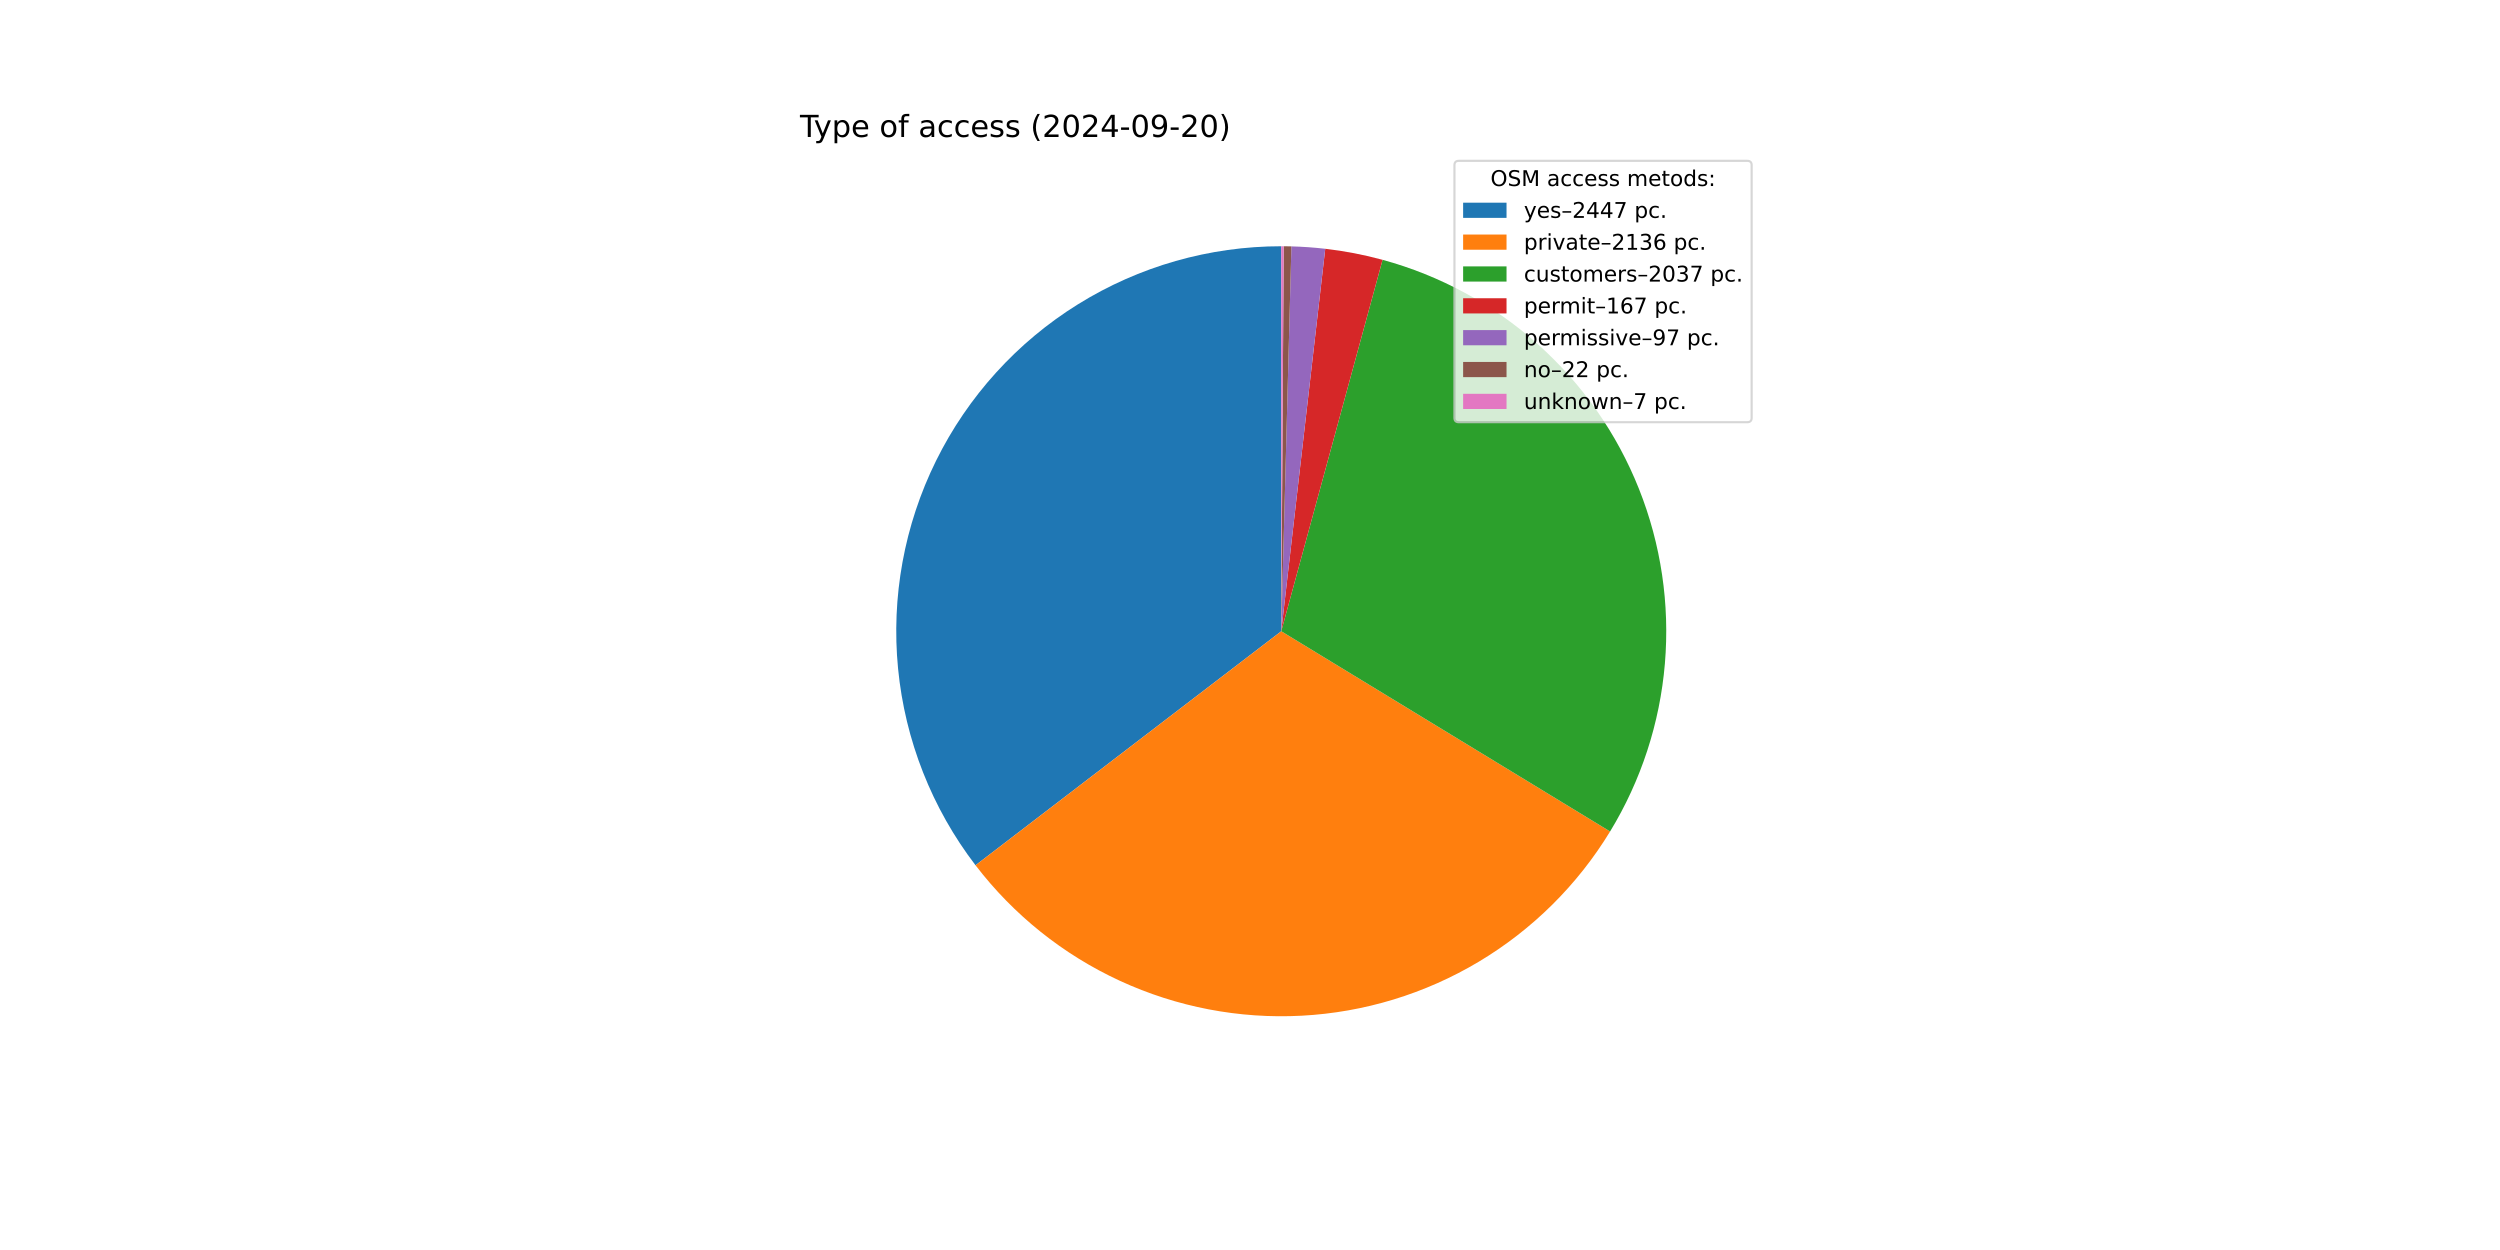
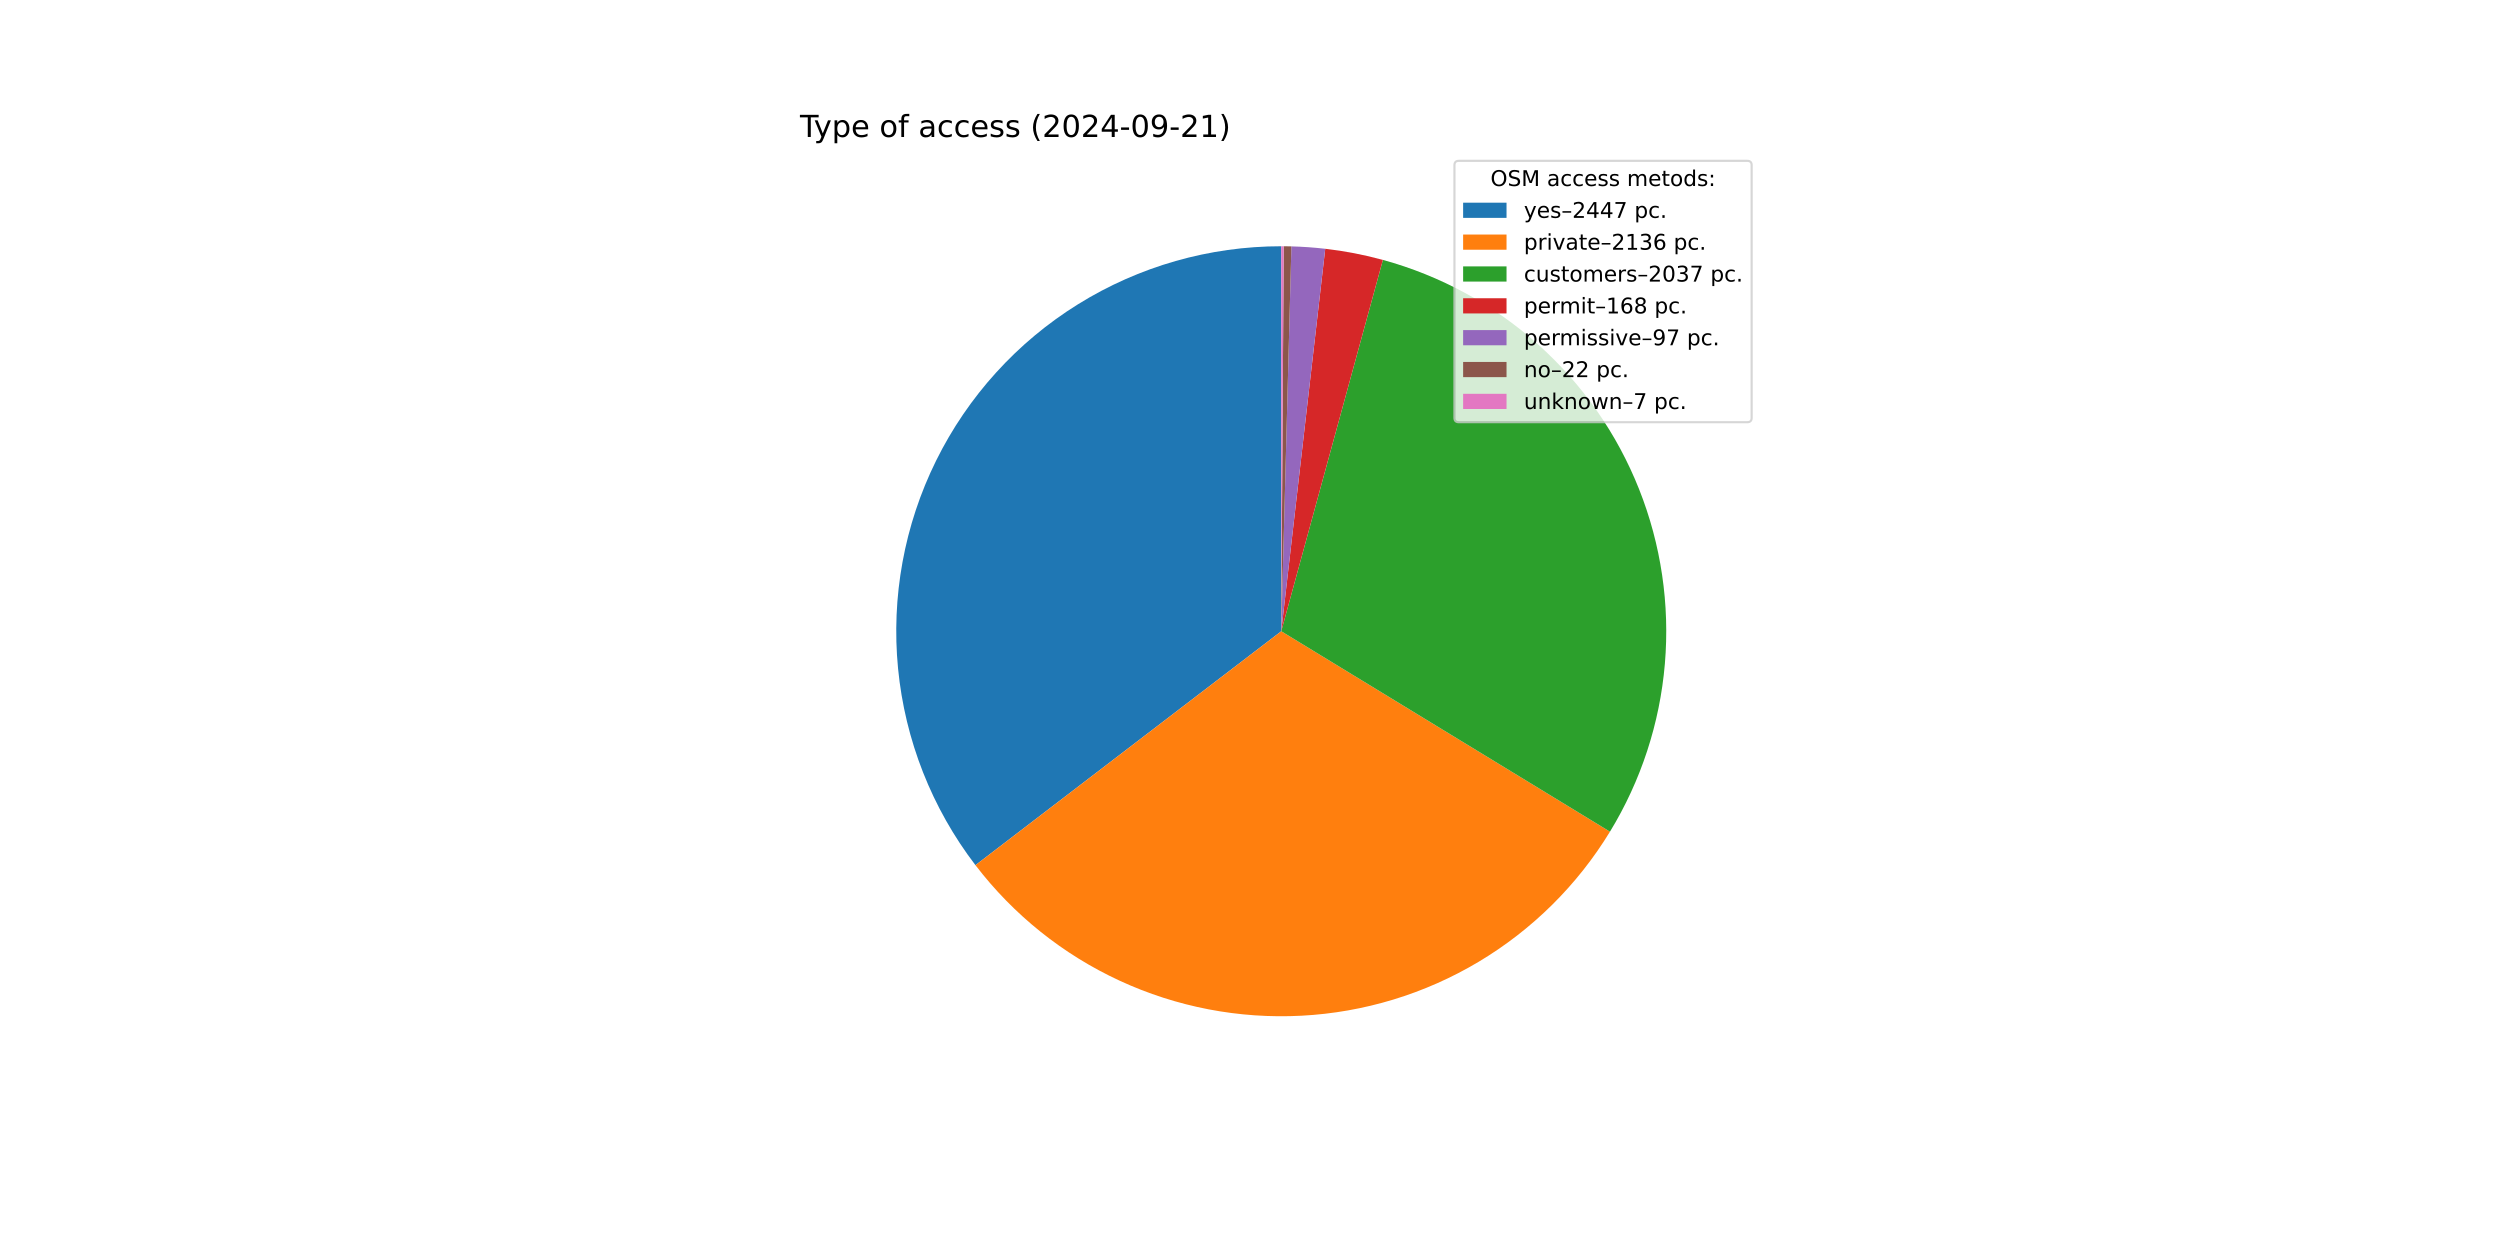
<svg xmlns="http://www.w3.org/2000/svg" xmlns:xlink="http://www.w3.org/1999/xlink" width="1152pt" height="576pt" viewBox="0 0 1152 576" version="1.1">
  <defs>
    <style type="text/css">*{stroke-linejoin: round; stroke-linecap: butt}</style>
  </defs>
  <g id="figure_1">
    <g id="patch_1">
      <path d="M 0 576  L 1152 576  L 1152 0  L 0 0  z " style="fill: #ffffff" />
    </g>
    <g id="axes_1">
      <g id="patch_2">
-         <path d="M 590.4 113.472  C 557.309 113.472 524.869 122.73 496.763 140.196  C 468.657 157.661 445.99 182.647 431.336 212.317  C 416.682 241.986 410.617 275.172 413.83 308.106  C 417.043 341.041 429.408 372.428 449.52 398.706  L 590.4 290.88  z " style="fill: #1f77b4" />
+         <path d="M 590.4 113.472  C 557.314 113.472 524.878 122.728 496.775 140.188  C 468.672 157.649 446.005 182.628 431.349 212.291  C 416.692 241.954 410.621 275.133 413.826 308.063  C 417.031 340.994 429.385 372.38 449.485 398.661  L 590.4 290.88  z " style="fill: #1f77b4" />
      </g>
      <g id="patch_3">
-         <path d="M 449.52 398.706  C 467.049 421.609 489.903 439.896 516.093 451.976  C 542.282 464.057 571.027 469.57 599.828 468.037  C 628.629 466.504 656.627 457.971 681.387 443.179  C 706.146 428.387 726.929 407.778 741.929 383.144  L 590.4 290.88  z " style="fill: #ff7f0e" />
+         <path d="M 449.485 398.661  C 467.005 421.566 489.848 439.858 516.029 451.947  C 542.211 464.036 570.949 469.561 599.747 468.042  C 628.544 466.522 656.541 458.004 681.305 443.228  C 706.069 428.451 726.861 407.857 741.873 383.235  L 590.4 290.88  z " style="fill: #ff7f0e" />
      </g>
      <g id="patch_4">
-         <path d="M 741.929 383.144  C 756.227 359.661 764.873 333.173 767.181 305.778  C 769.49 278.382 765.399 250.821 755.233 225.277  C 745.066 199.732 729.099 176.898 708.597 158.581  C 688.095 140.264 663.612 126.961 637.088 119.726  L 590.4 290.88  z " style="fill: #2ca02c" />
+         <path d="M 741.873 383.235  C 756.183 359.765 764.845 333.286 767.171 305.896  C 769.498 278.506 765.427 250.946 755.281 225.398  C 745.135 199.85 729.188 177.007 708.703 158.676  C 688.219 140.345 663.751 127.024 637.237 119.766  L 590.4 290.88  z " style="fill: #2ca02c" />
      </g>
      <g id="patch_5">
-         <path d="M 637.088 119.726  C 632.758 118.544 628.384 117.528 623.977 116.678  C 619.57 115.829 615.132 115.147 610.673 114.634  L 590.4 290.88  z " style="fill: #d62728" />
+         <path d="M 637.237 119.766  C 632.883 118.574 628.484 117.549 624.051 116.693  C 619.619 115.836 615.155 115.15 610.67 114.634  L 590.4 290.88  z " style="fill: #d62728" />
      </g>
      <g id="patch_6">
-         <path d="M 610.673 114.634  C 608.083 114.336 605.487 114.095 602.886 113.912  C 600.286 113.728 597.682 113.602 595.076 113.534  L 590.4 290.88  z " style="fill: #9467bd" />
+         <path d="M 610.67 114.634  C 608.08 114.336 605.485 114.095 602.884 113.912  C 600.284 113.728 597.68 113.602 595.075 113.534  L 590.4 290.88  z " style="fill: #9467bd" />
      </g>
      <g id="patch_7">
-         <path d="M 595.076 113.534  C 594.485 113.518 593.893 113.505 593.302 113.496  C 592.711 113.486 592.12 113.479 591.529 113.476  L 590.4 290.88  z " style="fill: #8c564b" />
+         <path d="M 595.075 113.534  C 594.484 113.518 593.893 113.505 593.302 113.496  C 592.711 113.486 592.12 113.479 591.529 113.476  L 590.4 290.88  z " style="fill: #8c564b" />
      </g>
      <g id="patch_8">
-         <path d="M 591.529 113.476  C 591.341 113.474 591.152 113.474 590.964 113.473  C 590.776 113.472 590.588 113.472 590.4 113.472  L 590.4 290.88  z " style="fill: #e377c2" />
+         <path d="M 591.529 113.476  C 591.34 113.474 591.152 113.474 590.964 113.473  C 590.776 113.472 590.588 113.472 590.4 113.472  L 590.4 290.88  z " style="fill: #e377c2" />
      </g>
      <g id="matplotlib.axis_1" />
      <g id="matplotlib.axis_2" />
      <g id="text_1">
        <g transform="translate(368.64 63.12) scale(0.14 -0.14)">
          <defs>
            <path id="DejaVuSans-54" d="M -19 4666  L 3928 4666  L 3928 4134  L 2272 4134  L 2272 0  L 1638 0  L 1638 4134  L -19 4134  L -19 4666  z " transform="scale(0.015625)" />
            <path id="DejaVuSans-79" d="M 2059 -325  Q 1816 -950 1584 -1140  Q 1353 -1331 966 -1331  L 506 -1331  L 506 -850  L 844 -850  Q 1081 -850 1212 -737  Q 1344 -625 1503 -206  L 1606 56  L 191 3500  L 800 3500  L 1894 763  L 2988 3500  L 3597 3500  L 2059 -325  z " transform="scale(0.015625)" />
            <path id="DejaVuSans-70" d="M 1159 525  L 1159 -1331  L 581 -1331  L 581 3500  L 1159 3500  L 1159 2969  Q 1341 3281 1617 3432  Q 1894 3584 2278 3584  Q 2916 3584 3314 3078  Q 3713 2572 3713 1747  Q 3713 922 3314 415  Q 2916 -91 2278 -91  Q 1894 -91 1617 61  Q 1341 213 1159 525  z M 3116 1747  Q 3116 2381 2855 2742  Q 2594 3103 2138 3103  Q 1681 3103 1420 2742  Q 1159 2381 1159 1747  Q 1159 1113 1420 752  Q 1681 391 2138 391  Q 2594 391 2855 752  Q 3116 1113 3116 1747  z " transform="scale(0.015625)" />
            <path id="DejaVuSans-65" d="M 3597 1894  L 3597 1613  L 953 1613  Q 991 1019 1311 708  Q 1631 397 2203 397  Q 2534 397 2845 478  Q 3156 559 3463 722  L 3463 178  Q 3153 47 2828 -22  Q 2503 -91 2169 -91  Q 1331 -91 842 396  Q 353 884 353 1716  Q 353 2575 817 3079  Q 1281 3584 2069 3584  Q 2775 3584 3186 3129  Q 3597 2675 3597 1894  z M 3022 2063  Q 3016 2534 2758 2815  Q 2500 3097 2075 3097  Q 1594 3097 1305 2825  Q 1016 2553 972 2059  L 3022 2063  z " transform="scale(0.015625)" />
            <path id="DejaVuSans-20" transform="scale(0.015625)" />
            <path id="DejaVuSans-6f" d="M 1959 3097  Q 1497 3097 1228 2736  Q 959 2375 959 1747  Q 959 1119 1226 758  Q 1494 397 1959 397  Q 2419 397 2687 759  Q 2956 1122 2956 1747  Q 2956 2369 2687 2733  Q 2419 3097 1959 3097  z M 1959 3584  Q 2709 3584 3137 3096  Q 3566 2609 3566 1747  Q 3566 888 3137 398  Q 2709 -91 1959 -91  Q 1206 -91 779 398  Q 353 888 353 1747  Q 353 2609 779 3096  Q 1206 3584 1959 3584  z " transform="scale(0.015625)" />
            <path id="DejaVuSans-66" d="M 2375 4863  L 2375 4384  L 1825 4384  Q 1516 4384 1395 4259  Q 1275 4134 1275 3809  L 1275 3500  L 2222 3500  L 2222 3053  L 1275 3053  L 1275 0  L 697 0  L 697 3053  L 147 3053  L 147 3500  L 697 3500  L 697 3744  Q 697 4328 969 4595  Q 1241 4863 1831 4863  L 2375 4863  z " transform="scale(0.015625)" />
            <path id="DejaVuSans-61" d="M 2194 1759  Q 1497 1759 1228 1600  Q 959 1441 959 1056  Q 959 750 1161 570  Q 1363 391 1709 391  Q 2188 391 2477 730  Q 2766 1069 2766 1631  L 2766 1759  L 2194 1759  z M 3341 1997  L 3341 0  L 2766 0  L 2766 531  Q 2569 213 2275 61  Q 1981 -91 1556 -91  Q 1019 -91 701 211  Q 384 513 384 1019  Q 384 1609 779 1909  Q 1175 2209 1959 2209  L 2766 2209  L 2766 2266  Q 2766 2663 2505 2880  Q 2244 3097 1772 3097  Q 1472 3097 1187 3025  Q 903 2953 641 2809  L 641 3341  Q 956 3463 1253 3523  Q 1550 3584 1831 3584  Q 2591 3584 2966 3190  Q 3341 2797 3341 1997  z " transform="scale(0.015625)" />
            <path id="DejaVuSans-63" d="M 3122 3366  L 3122 2828  Q 2878 2963 2633 3030  Q 2388 3097 2138 3097  Q 1578 3097 1268 2742  Q 959 2388 959 1747  Q 959 1106 1268 751  Q 1578 397 2138 397  Q 2388 397 2633 464  Q 2878 531 3122 666  L 3122 134  Q 2881 22 2623 -34  Q 2366 -91 2075 -91  Q 1284 -91 818 406  Q 353 903 353 1747  Q 353 2603 823 3093  Q 1294 3584 2113 3584  Q 2378 3584 2631 3529  Q 2884 3475 3122 3366  z " transform="scale(0.015625)" />
            <path id="DejaVuSans-73" d="M 2834 3397  L 2834 2853  Q 2591 2978 2328 3040  Q 2066 3103 1784 3103  Q 1356 3103 1142 2972  Q 928 2841 928 2578  Q 928 2378 1081 2264  Q 1234 2150 1697 2047  L 1894 2003  Q 2506 1872 2764 1633  Q 3022 1394 3022 966  Q 3022 478 2636 193  Q 2250 -91 1575 -91  Q 1294 -91 989 -36  Q 684 19 347 128  L 347 722  Q 666 556 975 473  Q 1284 391 1588 391  Q 1994 391 2212 530  Q 2431 669 2431 922  Q 2431 1156 2273 1281  Q 2116 1406 1581 1522  L 1381 1569  Q 847 1681 609 1914  Q 372 2147 372 2553  Q 372 3047 722 3315  Q 1072 3584 1716 3584  Q 2034 3584 2315 3537  Q 2597 3491 2834 3397  z " transform="scale(0.015625)" />
            <path id="DejaVuSans-28" d="M 1984 4856  Q 1566 4138 1362 3434  Q 1159 2731 1159 2009  Q 1159 1288 1364 580  Q 1569 -128 1984 -844  L 1484 -844  Q 1016 -109 783 600  Q 550 1309 550 2009  Q 550 2706 781 3412  Q 1013 4119 1484 4856  L 1984 4856  z " transform="scale(0.015625)" />
            <path id="DejaVuSans-32" d="M 1228 531  L 3431 531  L 3431 0  L 469 0  L 469 531  Q 828 903 1448 1529  Q 2069 2156 2228 2338  Q 2531 2678 2651 2914  Q 2772 3150 2772 3378  Q 2772 3750 2511 3984  Q 2250 4219 1831 4219  Q 1534 4219 1204 4116  Q 875 4013 500 3803  L 500 4441  Q 881 4594 1212 4672  Q 1544 4750 1819 4750  Q 2544 4750 2975 4387  Q 3406 4025 3406 3419  Q 3406 3131 3298 2873  Q 3191 2616 2906 2266  Q 2828 2175 2409 1742  Q 1991 1309 1228 531  z " transform="scale(0.015625)" />
            <path id="DejaVuSans-30" d="M 2034 4250  Q 1547 4250 1301 3770  Q 1056 3291 1056 2328  Q 1056 1369 1301 889  Q 1547 409 2034 409  Q 2525 409 2770 889  Q 3016 1369 3016 2328  Q 3016 3291 2770 3770  Q 2525 4250 2034 4250  z M 2034 4750  Q 2819 4750 3233 4129  Q 3647 3509 3647 2328  Q 3647 1150 3233 529  Q 2819 -91 2034 -91  Q 1250 -91 836 529  Q 422 1150 422 2328  Q 422 3509 836 4129  Q 1250 4750 2034 4750  z " transform="scale(0.015625)" />
            <path id="DejaVuSans-34" d="M 2419 4116  L 825 1625  L 2419 1625  L 2419 4116  z M 2253 4666  L 3047 4666  L 3047 1625  L 3713 1625  L 3713 1100  L 3047 1100  L 3047 0  L 2419 0  L 2419 1100  L 313 1100  L 313 1709  L 2253 4666  z " transform="scale(0.015625)" />
            <path id="DejaVuSans-2d" d="M 313 2009  L 1997 2009  L 1997 1497  L 313 1497  L 313 2009  z " transform="scale(0.015625)" />
            <path id="DejaVuSans-39" d="M 703 97  L 703 672  Q 941 559 1184 500  Q 1428 441 1663 441  Q 2288 441 2617 861  Q 2947 1281 2994 2138  Q 2813 1869 2534 1725  Q 2256 1581 1919 1581  Q 1219 1581 811 2004  Q 403 2428 403 3163  Q 403 3881 828 4315  Q 1253 4750 1959 4750  Q 2769 4750 3195 4129  Q 3622 3509 3622 2328  Q 3622 1225 3098 567  Q 2575 -91 1691 -91  Q 1453 -91 1209 -44  Q 966 3 703 97  z M 1959 2075  Q 2384 2075 2632 2365  Q 2881 2656 2881 3163  Q 2881 3666 2632 3958  Q 2384 4250 1959 4250  Q 1534 4250 1286 3958  Q 1038 3666 1038 3163  Q 1038 2656 1286 2365  Q 1534 2075 1959 2075  z " transform="scale(0.015625)" />
+             <path id="DejaVuSans-31" d="M 794 531  L 1825 531  L 1825 4091  L 703 3866  L 703 4441  L 1819 4666  L 2450 4666  L 2450 531  L 3481 531  L 3481 0  L 794 0  L 794 531  z " transform="scale(0.015625)" />
            <path id="DejaVuSans-29" d="M 513 4856  L 1013 4856  Q 1481 4119 1714 3412  Q 1947 2706 1947 2009  Q 1947 1309 1714 600  Q 1481 -109 1013 -844  L 513 -844  Q 928 -128 1133 580  Q 1338 1288 1338 2009  Q 1338 2731 1133 3434  Q 928 4138 513 4856  z " transform="scale(0.015625)" />
          </defs>
          <use xlink:href="#DejaVuSans-54" />
          <use xlink:href="#DejaVuSans-79" x="45.459" />
          <use xlink:href="#DejaVuSans-70" x="104.639" />
          <use xlink:href="#DejaVuSans-65" x="168.115" />
          <use xlink:href="#DejaVuSans-20" x="229.639" />
          <use xlink:href="#DejaVuSans-6f" x="261.426" />
          <use xlink:href="#DejaVuSans-66" x="322.607" />
          <use xlink:href="#DejaVuSans-20" x="357.812" />
          <use xlink:href="#DejaVuSans-61" x="389.6" />
          <use xlink:href="#DejaVuSans-63" x="450.879" />
          <use xlink:href="#DejaVuSans-63" x="505.859" />
          <use xlink:href="#DejaVuSans-65" x="560.84" />
          <use xlink:href="#DejaVuSans-73" x="622.363" />
          <use xlink:href="#DejaVuSans-73" x="674.463" />
          <use xlink:href="#DejaVuSans-20" x="726.562" />
          <use xlink:href="#DejaVuSans-28" x="758.35" />
          <use xlink:href="#DejaVuSans-32" x="797.363" />
          <use xlink:href="#DejaVuSans-30" x="860.986" />
          <use xlink:href="#DejaVuSans-32" x="924.609" />
          <use xlink:href="#DejaVuSans-34" x="988.232" />
          <use xlink:href="#DejaVuSans-2d" x="1051.855" />
          <use xlink:href="#DejaVuSans-30" x="1087.939" />
          <use xlink:href="#DejaVuSans-39" x="1151.562" />
          <use xlink:href="#DejaVuSans-2d" x="1215.186" />
          <use xlink:href="#DejaVuSans-32" x="1251.27" />
-           <use xlink:href="#DejaVuSans-30" x="1314.893" />
+           <use xlink:href="#DejaVuSans-31" x="1314.893" />
          <use xlink:href="#DejaVuSans-29" x="1378.516" />
        </g>
      </g>
      <g id="legend_1">
        <g id="patch_9">
          <path d="M 672.208 194.545  L 805.16 194.545  Q 807.16 194.545 807.16 192.545  L 807.16 76.12  Q 807.16 74.12 805.16 74.12  L 672.208 74.12  Q 670.208 74.12 670.208 76.12  L 670.208 192.545  Q 670.208 194.545 672.208 194.545  z " style="fill: #ffffff; opacity: 0.8; stroke: #cccccc; stroke-linejoin: miter" />
        </g>
        <g id="text_2">
          <g transform="translate(686.8038 85.71844) scale(0.1 -0.1)">
            <defs>
              <path id="DejaVuSans-4f" d="M 2522 4238  Q 1834 4238 1429 3725  Q 1025 3213 1025 2328  Q 1025 1447 1429 934  Q 1834 422 2522 422  Q 3209 422 3611 934  Q 4013 1447 4013 2328  Q 4013 3213 3611 3725  Q 3209 4238 2522 4238  z M 2522 4750  Q 3503 4750 4090 4092  Q 4678 3434 4678 2328  Q 4678 1225 4090 567  Q 3503 -91 2522 -91  Q 1538 -91 948 565  Q 359 1222 359 2328  Q 359 3434 948 4092  Q 1538 4750 2522 4750  z " transform="scale(0.015625)" />
              <path id="DejaVuSans-53" d="M 3425 4513  L 3425 3897  Q 3066 4069 2747 4153  Q 2428 4238 2131 4238  Q 1616 4238 1336 4038  Q 1056 3838 1056 3469  Q 1056 3159 1242 3001  Q 1428 2844 1947 2747  L 2328 2669  Q 3034 2534 3370 2195  Q 3706 1856 3706 1288  Q 3706 609 3251 259  Q 2797 -91 1919 -91  Q 1588 -91 1214 -16  Q 841 59 441 206  L 441 856  Q 825 641 1194 531  Q 1563 422 1919 422  Q 2459 422 2753 634  Q 3047 847 3047 1241  Q 3047 1584 2836 1778  Q 2625 1972 2144 2069  L 1759 2144  Q 1053 2284 737 2584  Q 422 2884 422 3419  Q 422 4038 858 4394  Q 1294 4750 2059 4750  Q 2388 4750 2728 4690  Q 3069 4631 3425 4513  z " transform="scale(0.015625)" />
              <path id="DejaVuSans-4d" d="M 628 4666  L 1569 4666  L 2759 1491  L 3956 4666  L 4897 4666  L 4897 0  L 4281 0  L 4281 4097  L 3078 897  L 2444 897  L 1241 4097  L 1241 0  L 628 0  L 628 4666  z " transform="scale(0.015625)" />
              <path id="DejaVuSans-6d" d="M 3328 2828  Q 3544 3216 3844 3400  Q 4144 3584 4550 3584  Q 5097 3584 5394 3201  Q 5691 2819 5691 2113  L 5691 0  L 5113 0  L 5113 2094  Q 5113 2597 4934 2840  Q 4756 3084 4391 3084  Q 3944 3084 3684 2787  Q 3425 2491 3425 1978  L 3425 0  L 2847 0  L 2847 2094  Q 2847 2600 2669 2842  Q 2491 3084 2119 3084  Q 1678 3084 1418 2786  Q 1159 2488 1159 1978  L 1159 0  L 581 0  L 581 3500  L 1159 3500  L 1159 2956  Q 1356 3278 1631 3431  Q 1906 3584 2284 3584  Q 2666 3584 2933 3390  Q 3200 3197 3328 2828  z " transform="scale(0.015625)" />
              <path id="DejaVuSans-74" d="M 1172 4494  L 1172 3500  L 2356 3500  L 2356 3053  L 1172 3053  L 1172 1153  Q 1172 725 1289 603  Q 1406 481 1766 481  L 2356 481  L 2356 0  L 1766 0  Q 1100 0 847 248  Q 594 497 594 1153  L 594 3053  L 172 3053  L 172 3500  L 594 3500  L 594 4494  L 1172 4494  z " transform="scale(0.015625)" />
              <path id="DejaVuSans-64" d="M 2906 2969  L 2906 4863  L 3481 4863  L 3481 0  L 2906 0  L 2906 525  Q 2725 213 2448 61  Q 2172 -91 1784 -91  Q 1150 -91 751 415  Q 353 922 353 1747  Q 353 2572 751 3078  Q 1150 3584 1784 3584  Q 2172 3584 2448 3432  Q 2725 3281 2906 2969  z M 947 1747  Q 947 1113 1208 752  Q 1469 391 1925 391  Q 2381 391 2643 752  Q 2906 1113 2906 1747  Q 2906 2381 2643 2742  Q 2381 3103 1925 3103  Q 1469 3103 1208 2742  Q 947 2381 947 1747  z " transform="scale(0.015625)" />
              <path id="DejaVuSans-3a" d="M 750 794  L 1409 794  L 1409 0  L 750 0  L 750 794  z M 750 3309  L 1409 3309  L 1409 2516  L 750 2516  L 750 3309  z " transform="scale(0.015625)" />
            </defs>
            <use xlink:href="#DejaVuSans-4f" />
            <use xlink:href="#DejaVuSans-53" x="78.711" />
            <use xlink:href="#DejaVuSans-4d" x="142.188" />
            <use xlink:href="#DejaVuSans-20" x="228.467" />
            <use xlink:href="#DejaVuSans-61" x="260.254" />
            <use xlink:href="#DejaVuSans-63" x="321.533" />
            <use xlink:href="#DejaVuSans-63" x="376.514" />
            <use xlink:href="#DejaVuSans-65" x="431.494" />
            <use xlink:href="#DejaVuSans-73" x="493.018" />
            <use xlink:href="#DejaVuSans-73" x="545.117" />
            <use xlink:href="#DejaVuSans-20" x="597.217" />
            <use xlink:href="#DejaVuSans-6d" x="629.004" />
            <use xlink:href="#DejaVuSans-65" x="726.416" />
            <use xlink:href="#DejaVuSans-74" x="787.939" />
            <use xlink:href="#DejaVuSans-6f" x="827.148" />
            <use xlink:href="#DejaVuSans-64" x="888.33" />
            <use xlink:href="#DejaVuSans-73" x="951.807" />
            <use xlink:href="#DejaVuSans-3a" x="1003.906" />
          </g>
        </g>
        <g id="patch_10">
          <path d="M 674.208 100.397  L 694.208 100.397  L 694.208 93.397  L 674.208 93.397  z " style="fill: #1f77b4" />
        </g>
        <g id="text_3">
          <g transform="translate(702.2084 100.3966) scale(0.1 -0.1)">
            <defs>
              <path id="DejaVuSans-2013" d="M 313 1978  L 2888 1978  L 2888 1528  L 313 1528  L 313 1978  z " transform="scale(0.015625)" />
              <path id="DejaVuSans-37" d="M 525 4666  L 3525 4666  L 3525 4397  L 1831 0  L 1172 0  L 2766 4134  L 525 4134  L 525 4666  z " transform="scale(0.015625)" />
              <path id="DejaVuSans-2e" d="M 684 794  L 1344 794  L 1344 0  L 684 0  L 684 794  z " transform="scale(0.015625)" />
            </defs>
            <use xlink:href="#DejaVuSans-79" />
            <use xlink:href="#DejaVuSans-65" x="59.18" />
            <use xlink:href="#DejaVuSans-73" x="120.703" />
            <use xlink:href="#DejaVuSans-2013" x="172.803" />
            <use xlink:href="#DejaVuSans-32" x="222.803" />
            <use xlink:href="#DejaVuSans-34" x="286.426" />
            <use xlink:href="#DejaVuSans-34" x="350.049" />
            <use xlink:href="#DejaVuSans-37" x="413.672" />
            <use xlink:href="#DejaVuSans-20" x="477.295" />
            <use xlink:href="#DejaVuSans-70" x="509.082" />
            <use xlink:href="#DejaVuSans-63" x="572.559" />
            <use xlink:href="#DejaVuSans-2e" x="627.539" />
          </g>
        </g>
        <g id="patch_11">
          <path d="M 674.208 115.075  L 694.208 115.075  L 694.208 108.075  L 674.208 108.075  z " style="fill: #ff7f0e" />
        </g>
        <g id="text_4">
          <g transform="translate(702.2084 115.0747) scale(0.1 -0.1)">
            <defs>
              <path id="DejaVuSans-72" d="M 2631 2963  Q 2534 3019 2420 3045  Q 2306 3072 2169 3072  Q 1681 3072 1420 2755  Q 1159 2438 1159 1844  L 1159 0  L 581 0  L 581 3500  L 1159 3500  L 1159 2956  Q 1341 3275 1631 3429  Q 1922 3584 2338 3584  Q 2397 3584 2469 3576  Q 2541 3569 2628 3553  L 2631 2963  z " transform="scale(0.015625)" />
              <path id="DejaVuSans-69" d="M 603 3500  L 1178 3500  L 1178 0  L 603 0  L 603 3500  z M 603 4863  L 1178 4863  L 1178 4134  L 603 4134  L 603 4863  z " transform="scale(0.015625)" />
              <path id="DejaVuSans-76" d="M 191 3500  L 800 3500  L 1894 563  L 2988 3500  L 3597 3500  L 2284 0  L 1503 0  L 191 3500  z " transform="scale(0.015625)" />
-               <path id="DejaVuSans-31" d="M 794 531  L 1825 531  L 1825 4091  L 703 3866  L 703 4441  L 1819 4666  L 2450 4666  L 2450 531  L 3481 531  L 3481 0  L 794 0  L 794 531  z " transform="scale(0.015625)" />
              <path id="DejaVuSans-33" d="M 2597 2516  Q 3050 2419 3304 2112  Q 3559 1806 3559 1356  Q 3559 666 3084 287  Q 2609 -91 1734 -91  Q 1441 -91 1130 -33  Q 819 25 488 141  L 488 750  Q 750 597 1062 519  Q 1375 441 1716 441  Q 2309 441 2620 675  Q 2931 909 2931 1356  Q 2931 1769 2642 2001  Q 2353 2234 1838 2234  L 1294 2234  L 1294 2753  L 1863 2753  Q 2328 2753 2575 2939  Q 2822 3125 2822 3475  Q 2822 3834 2567 4026  Q 2313 4219 1838 4219  Q 1578 4219 1281 4162  Q 984 4106 628 3988  L 628 4550  Q 988 4650 1302 4700  Q 1616 4750 1894 4750  Q 2613 4750 3031 4423  Q 3450 4097 3450 3541  Q 3450 3153 3228 2886  Q 3006 2619 2597 2516  z " transform="scale(0.015625)" />
              <path id="DejaVuSans-36" d="M 2113 2584  Q 1688 2584 1439 2293  Q 1191 2003 1191 1497  Q 1191 994 1439 701  Q 1688 409 2113 409  Q 2538 409 2786 701  Q 3034 994 3034 1497  Q 3034 2003 2786 2293  Q 2538 2584 2113 2584  z M 3366 4563  L 3366 3988  Q 3128 4100 2886 4159  Q 2644 4219 2406 4219  Q 1781 4219 1451 3797  Q 1122 3375 1075 2522  Q 1259 2794 1537 2939  Q 1816 3084 2150 3084  Q 2853 3084 3261 2657  Q 3669 2231 3669 1497  Q 3669 778 3244 343  Q 2819 -91 2113 -91  Q 1303 -91 875 529  Q 447 1150 447 2328  Q 447 3434 972 4092  Q 1497 4750 2381 4750  Q 2619 4750 2861 4703  Q 3103 4656 3366 4563  z " transform="scale(0.015625)" />
            </defs>
            <use xlink:href="#DejaVuSans-70" />
            <use xlink:href="#DejaVuSans-72" x="63.477" />
            <use xlink:href="#DejaVuSans-69" x="104.59" />
            <use xlink:href="#DejaVuSans-76" x="132.373" />
            <use xlink:href="#DejaVuSans-61" x="191.553" />
            <use xlink:href="#DejaVuSans-74" x="252.832" />
            <use xlink:href="#DejaVuSans-65" x="292.041" />
            <use xlink:href="#DejaVuSans-2013" x="353.564" />
            <use xlink:href="#DejaVuSans-32" x="403.564" />
            <use xlink:href="#DejaVuSans-31" x="467.188" />
            <use xlink:href="#DejaVuSans-33" x="530.811" />
            <use xlink:href="#DejaVuSans-36" x="594.434" />
            <use xlink:href="#DejaVuSans-20" x="658.057" />
            <use xlink:href="#DejaVuSans-70" x="689.844" />
            <use xlink:href="#DejaVuSans-63" x="753.32" />
            <use xlink:href="#DejaVuSans-2e" x="808.301" />
          </g>
        </g>
        <g id="patch_12">
          <path d="M 674.208 129.753  L 694.208 129.753  L 694.208 122.753  L 674.208 122.753  z " style="fill: #2ca02c" />
        </g>
        <g id="text_5">
          <g transform="translate(702.2084 129.7528) scale(0.1 -0.1)">
            <defs>
              <path id="DejaVuSans-75" d="M 544 1381  L 544 3500  L 1119 3500  L 1119 1403  Q 1119 906 1312 657  Q 1506 409 1894 409  Q 2359 409 2629 706  Q 2900 1003 2900 1516  L 2900 3500  L 3475 3500  L 3475 0  L 2900 0  L 2900 538  Q 2691 219 2414 64  Q 2138 -91 1772 -91  Q 1169 -91 856 284  Q 544 659 544 1381  z M 1991 3584  L 1991 3584  z " transform="scale(0.015625)" />
            </defs>
            <use xlink:href="#DejaVuSans-63" />
            <use xlink:href="#DejaVuSans-75" x="54.98" />
            <use xlink:href="#DejaVuSans-73" x="118.359" />
            <use xlink:href="#DejaVuSans-74" x="170.459" />
            <use xlink:href="#DejaVuSans-6f" x="209.668" />
            <use xlink:href="#DejaVuSans-6d" x="270.85" />
            <use xlink:href="#DejaVuSans-65" x="368.262" />
            <use xlink:href="#DejaVuSans-72" x="429.785" />
            <use xlink:href="#DejaVuSans-73" x="470.898" />
            <use xlink:href="#DejaVuSans-2013" x="522.998" />
            <use xlink:href="#DejaVuSans-32" x="572.998" />
            <use xlink:href="#DejaVuSans-30" x="636.621" />
            <use xlink:href="#DejaVuSans-33" x="700.244" />
            <use xlink:href="#DejaVuSans-37" x="763.867" />
            <use xlink:href="#DejaVuSans-20" x="827.49" />
            <use xlink:href="#DejaVuSans-70" x="859.277" />
            <use xlink:href="#DejaVuSans-63" x="922.754" />
            <use xlink:href="#DejaVuSans-2e" x="977.734" />
          </g>
        </g>
        <g id="patch_13">
          <path d="M 674.208 144.431  L 694.208 144.431  L 694.208 137.431  L 674.208 137.431  z " style="fill: #d62728" />
        </g>
        <g id="text_6">
          <g transform="translate(702.2084 144.4309) scale(0.1 -0.1)">
+             <defs>
+               <path id="DejaVuSans-38" d="M 2034 2216  Q 1584 2216 1326 1975  Q 1069 1734 1069 1313  Q 1069 891 1326 650  Q 1584 409 2034 409  Q 2484 409 2743 651  Q 3003 894 3003 1313  Q 3003 1734 2745 1975  Q 2488 2216 2034 2216  z M 1403 2484  Q 997 2584 770 2862  Q 544 3141 544 3541  Q 544 4100 942 4425  Q 1341 4750 2034 4750  Q 2731 4750 3128 4425  Q 3525 4100 3525 3541  Q 3525 3141 3298 2862  Q 3072 2584 2669 2484  Q 3125 2378 3379 2068  Q 3634 1759 3634 1313  Q 3634 634 3220 271  Q 2806 -91 2034 -91  Q 1263 -91 848 271  Q 434 634 434 1313  Q 434 1759 690 2068  Q 947 2378 1403 2484  z M 1172 3481  Q 1172 3119 1398 2916  Q 1625 2713 2034 2713  Q 2441 2713 2670 2916  Q 2900 3119 2900 3481  Q 2900 3844 2670 4047  Q 2441 4250 2034 4250  Q 1625 4250 1398 4047  Q 1172 3844 1172 3481  z " transform="scale(0.015625)" />
+             </defs>
            <use xlink:href="#DejaVuSans-70" />
            <use xlink:href="#DejaVuSans-65" x="63.477" />
            <use xlink:href="#DejaVuSans-72" x="125" />
            <use xlink:href="#DejaVuSans-6d" x="164.363" />
            <use xlink:href="#DejaVuSans-69" x="261.775" />
            <use xlink:href="#DejaVuSans-74" x="289.559" />
            <use xlink:href="#DejaVuSans-2013" x="328.768" />
            <use xlink:href="#DejaVuSans-31" x="378.768" />
            <use xlink:href="#DejaVuSans-36" x="442.391" />
-             <use xlink:href="#DejaVuSans-37" x="506.014" />
+             <use xlink:href="#DejaVuSans-38" x="506.014" />
            <use xlink:href="#DejaVuSans-20" x="569.637" />
            <use xlink:href="#DejaVuSans-70" x="601.424" />
            <use xlink:href="#DejaVuSans-63" x="664.9" />
            <use xlink:href="#DejaVuSans-2e" x="719.881" />
          </g>
        </g>
        <g id="patch_14">
          <path d="M 674.208 159.109  L 694.208 159.109  L 694.208 152.109  L 674.208 152.109  z " style="fill: #9467bd" />
        </g>
        <g id="text_7">
          <g transform="translate(702.2084 159.1091) scale(0.1 -0.1)">
            <use xlink:href="#DejaVuSans-70" />
            <use xlink:href="#DejaVuSans-65" x="63.477" />
            <use xlink:href="#DejaVuSans-72" x="125" />
            <use xlink:href="#DejaVuSans-6d" x="164.363" />
            <use xlink:href="#DejaVuSans-69" x="261.775" />
            <use xlink:href="#DejaVuSans-73" x="289.559" />
            <use xlink:href="#DejaVuSans-73" x="341.658" />
            <use xlink:href="#DejaVuSans-69" x="393.758" />
            <use xlink:href="#DejaVuSans-76" x="421.541" />
            <use xlink:href="#DejaVuSans-65" x="480.721" />
            <use xlink:href="#DejaVuSans-2013" x="542.244" />
            <use xlink:href="#DejaVuSans-39" x="592.244" />
            <use xlink:href="#DejaVuSans-37" x="655.867" />
            <use xlink:href="#DejaVuSans-20" x="719.49" />
            <use xlink:href="#DejaVuSans-70" x="751.277" />
            <use xlink:href="#DejaVuSans-63" x="814.754" />
            <use xlink:href="#DejaVuSans-2e" x="869.734" />
          </g>
        </g>
        <g id="patch_15">
          <path d="M 674.208 173.787  L 694.208 173.787  L 694.208 166.787  L 674.208 166.787  z " style="fill: #8c564b" />
        </g>
        <g id="text_8">
          <g transform="translate(702.2084 173.7872) scale(0.1 -0.1)">
            <defs>
              <path id="DejaVuSans-6e" d="M 3513 2113  L 3513 0  L 2938 0  L 2938 2094  Q 2938 2591 2744 2837  Q 2550 3084 2163 3084  Q 1697 3084 1428 2787  Q 1159 2491 1159 1978  L 1159 0  L 581 0  L 581 3500  L 1159 3500  L 1159 2956  Q 1366 3272 1645 3428  Q 1925 3584 2291 3584  Q 2894 3584 3203 3211  Q 3513 2838 3513 2113  z " transform="scale(0.015625)" />
            </defs>
            <use xlink:href="#DejaVuSans-6e" />
            <use xlink:href="#DejaVuSans-6f" x="63.379" />
            <use xlink:href="#DejaVuSans-2013" x="124.561" />
            <use xlink:href="#DejaVuSans-32" x="174.561" />
            <use xlink:href="#DejaVuSans-32" x="238.184" />
            <use xlink:href="#DejaVuSans-20" x="301.807" />
            <use xlink:href="#DejaVuSans-70" x="333.594" />
            <use xlink:href="#DejaVuSans-63" x="397.07" />
            <use xlink:href="#DejaVuSans-2e" x="452.051" />
          </g>
        </g>
        <g id="patch_16">
          <path d="M 674.208 188.465  L 694.208 188.465  L 694.208 181.465  L 674.208 181.465  z " style="fill: #e377c2" />
        </g>
        <g id="text_9">
          <g transform="translate(702.2084 188.4653) scale(0.1 -0.1)">
            <defs>
              <path id="DejaVuSans-6b" d="M 581 4863  L 1159 4863  L 1159 1991  L 2875 3500  L 3609 3500  L 1753 1863  L 3688 0  L 2938 0  L 1159 1709  L 1159 0  L 581 0  L 581 4863  z " transform="scale(0.015625)" />
              <path id="DejaVuSans-77" d="M 269 3500  L 844 3500  L 1563 769  L 2278 3500  L 2956 3500  L 3675 769  L 4391 3500  L 4966 3500  L 4050 0  L 3372 0  L 2619 2869  L 1863 0  L 1184 0  L 269 3500  z " transform="scale(0.015625)" />
            </defs>
            <use xlink:href="#DejaVuSans-75" />
            <use xlink:href="#DejaVuSans-6e" x="63.379" />
            <use xlink:href="#DejaVuSans-6b" x="126.758" />
            <use xlink:href="#DejaVuSans-6e" x="184.668" />
            <use xlink:href="#DejaVuSans-6f" x="248.047" />
            <use xlink:href="#DejaVuSans-77" x="309.229" />
            <use xlink:href="#DejaVuSans-6e" x="391.016" />
            <use xlink:href="#DejaVuSans-2013" x="454.395" />
            <use xlink:href="#DejaVuSans-37" x="504.395" />
            <use xlink:href="#DejaVuSans-20" x="568.018" />
            <use xlink:href="#DejaVuSans-70" x="599.805" />
            <use xlink:href="#DejaVuSans-63" x="663.281" />
            <use xlink:href="#DejaVuSans-2e" x="718.262" />
          </g>
        </g>
      </g>
    </g>
  </g>
</svg>
